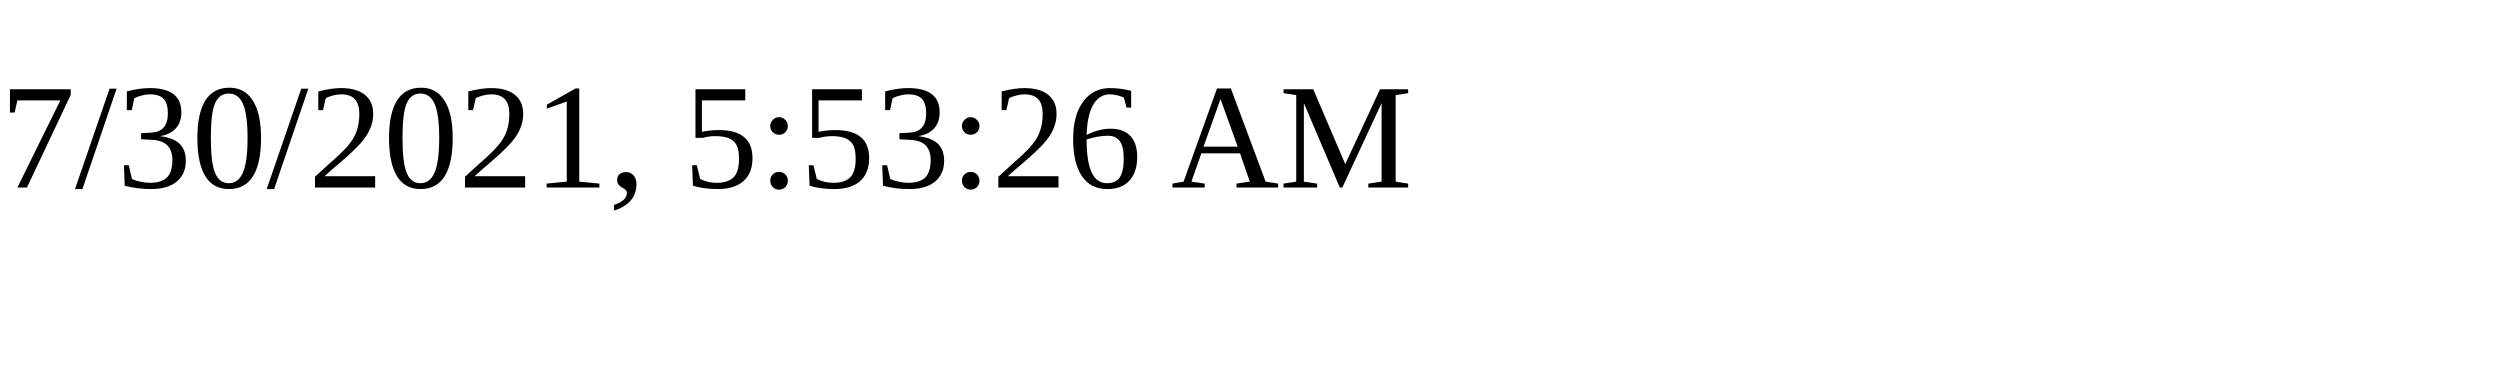
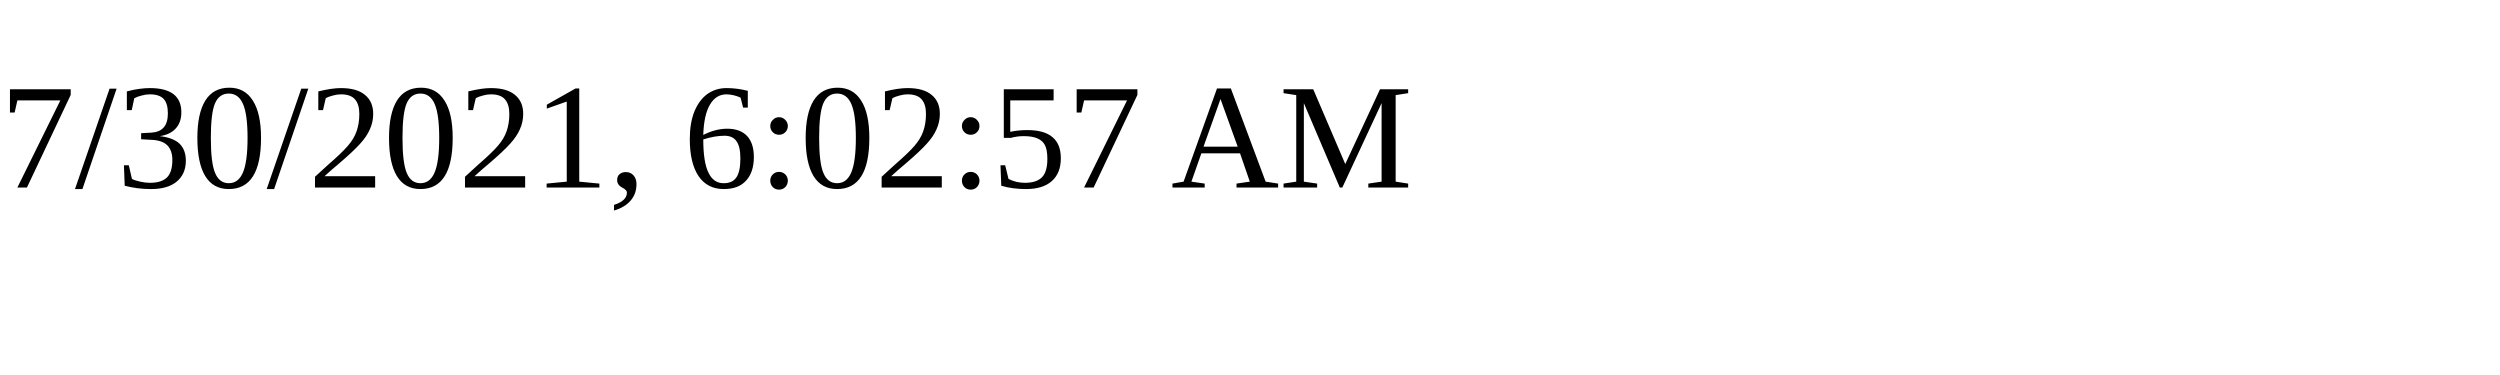
<svg xmlns="http://www.w3.org/2000/svg" height="30" width="200">
-   <text x="0" y="15">7/30/2021, 5:53:26 AM</text>
+   <text x="0" y="15">7/30/2021, 6:02:57 AM</text>
</svg>
